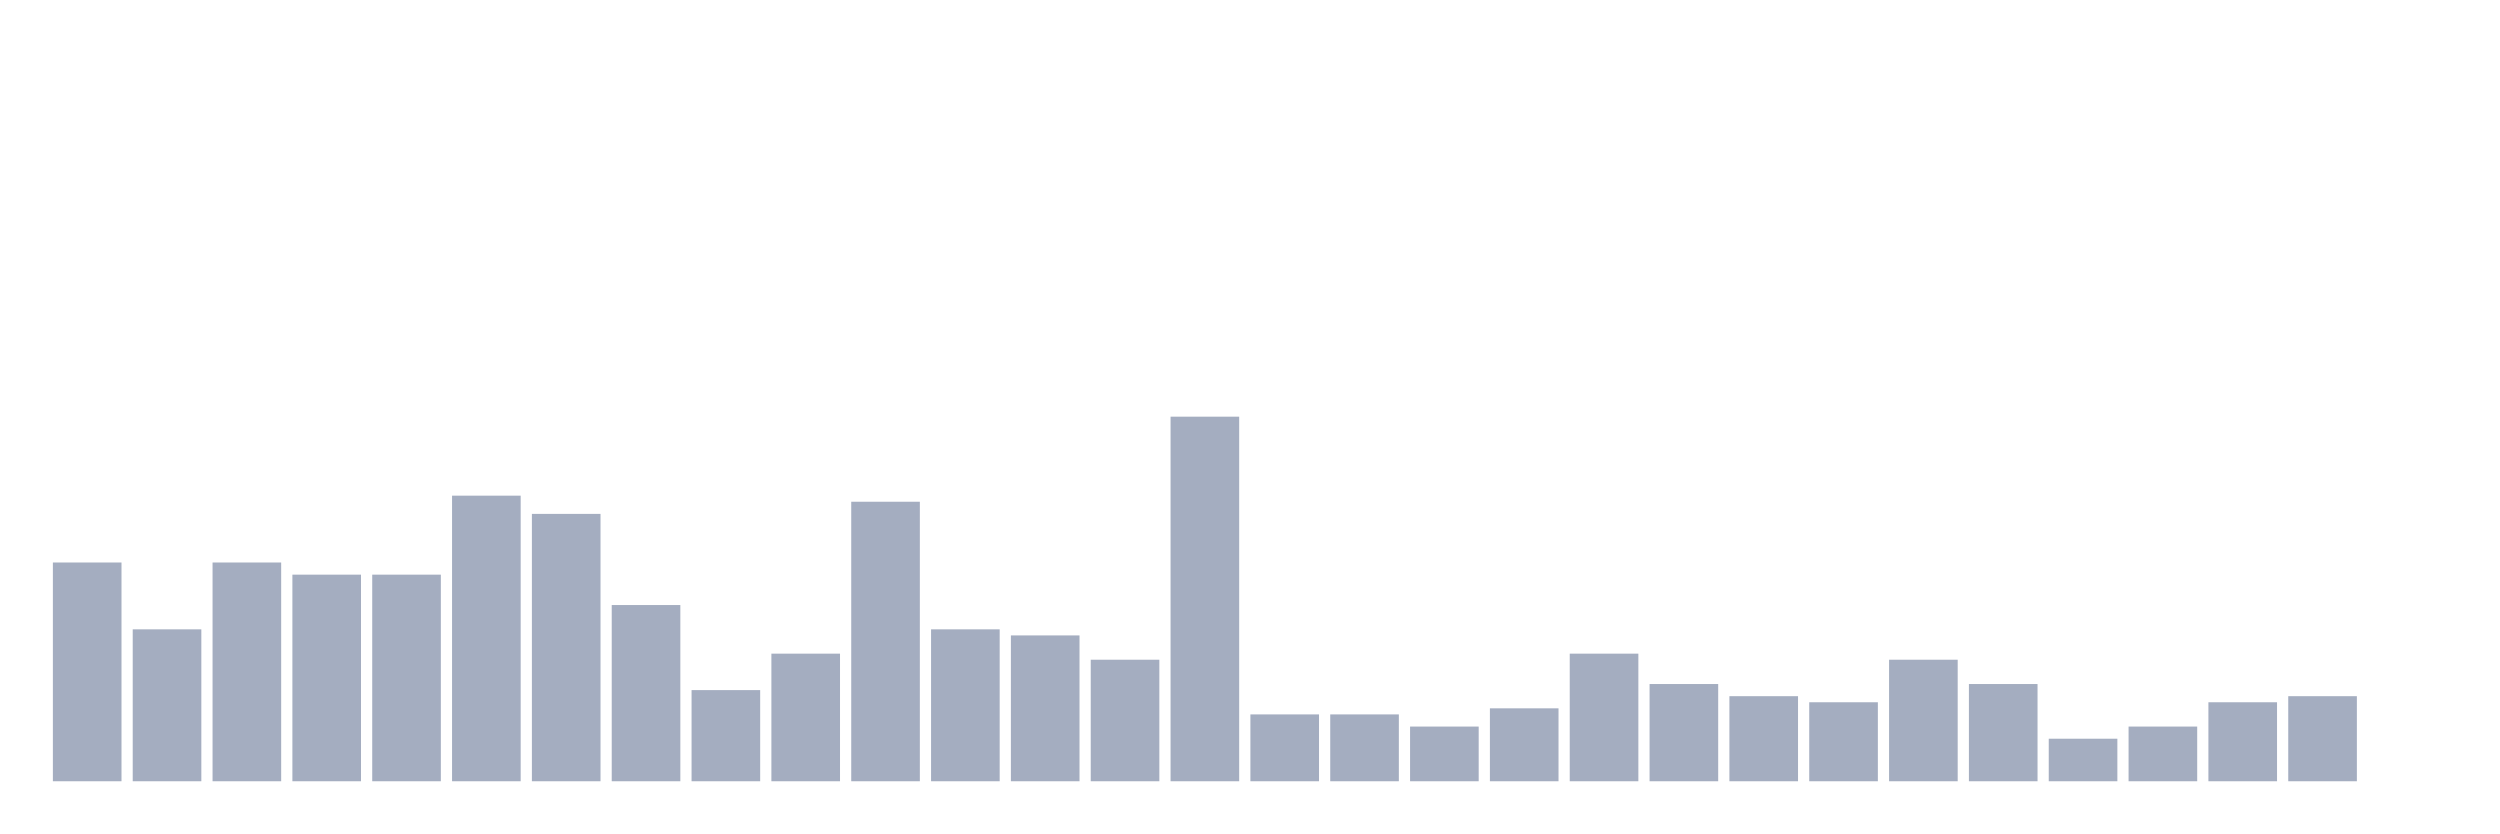
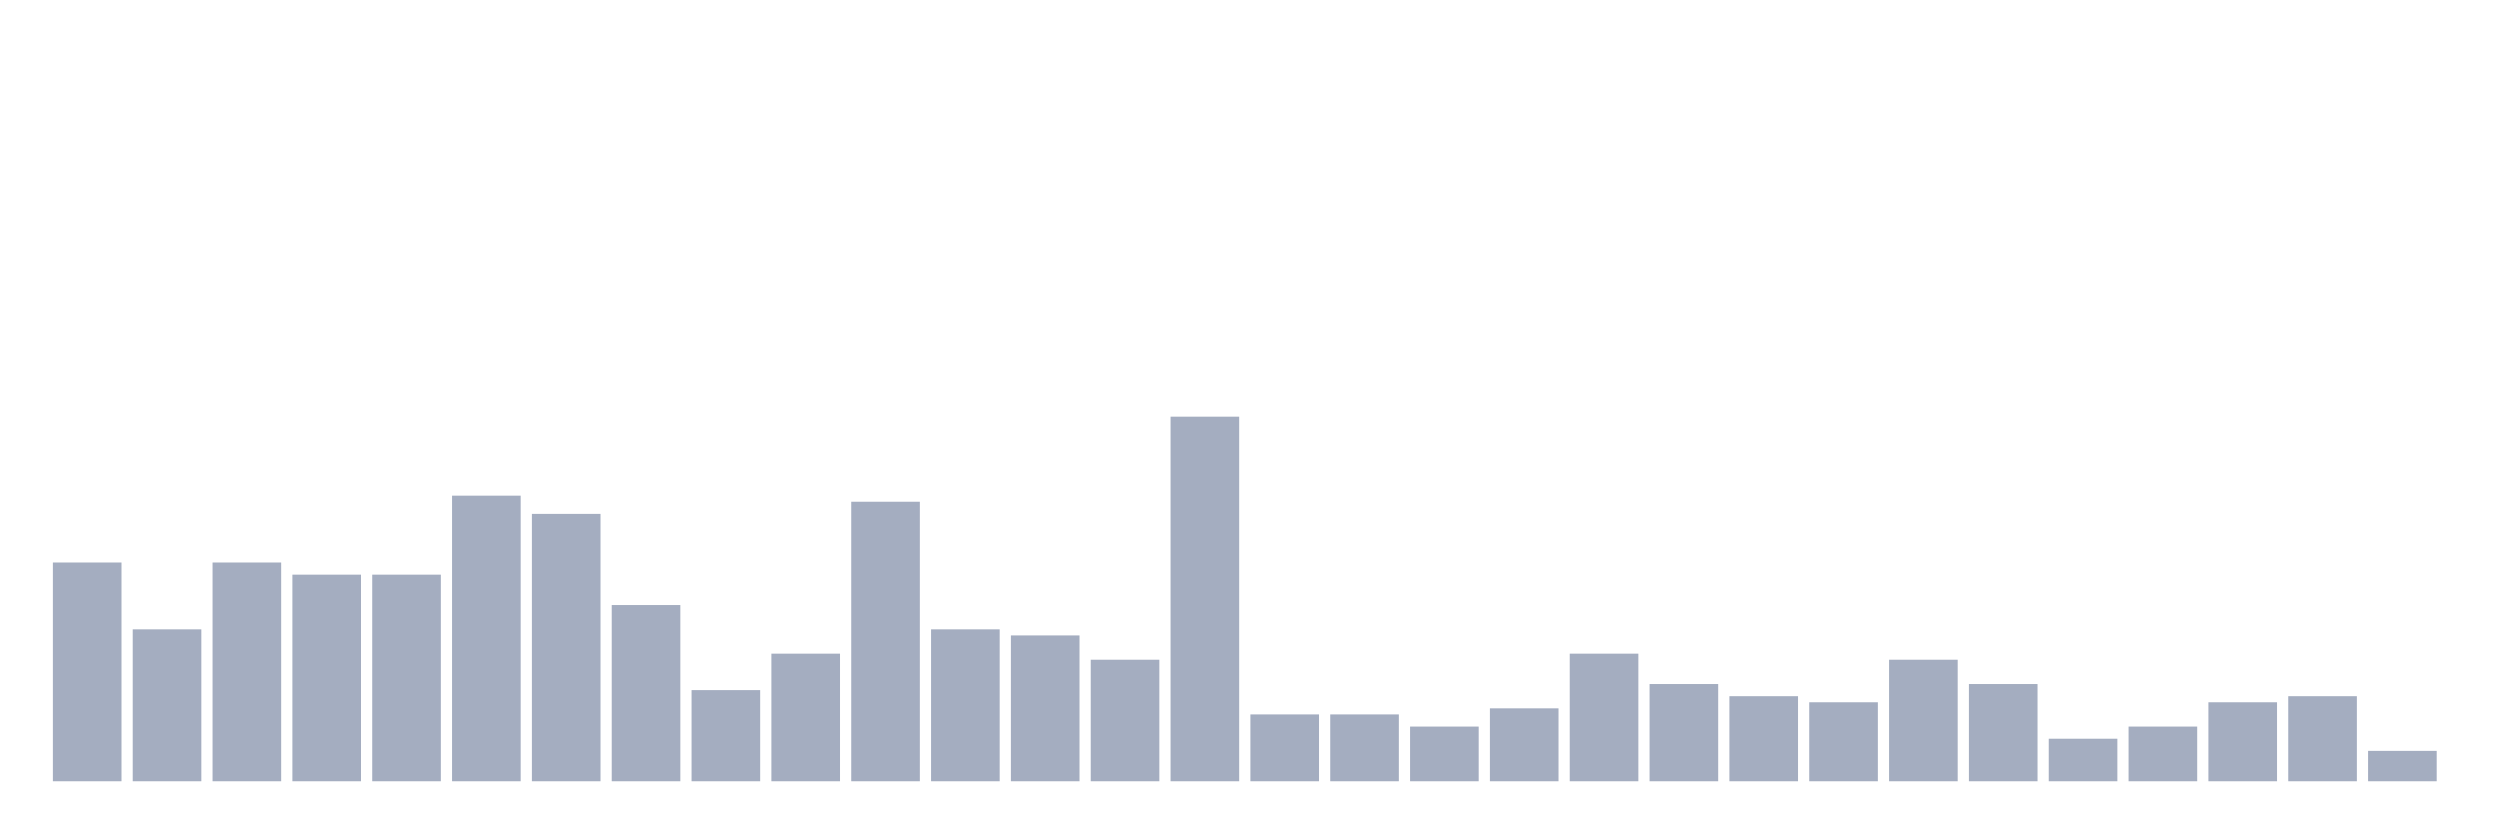
<svg xmlns="http://www.w3.org/2000/svg" viewBox="0 0 480 160">
  <g transform="translate(10,10)">
    <rect class="bar" x="0.153" width="13.175" y="98" height="42" fill="rgb(164,173,192)" />
    <rect class="bar" x="15.482" width="13.175" y="110.833" height="29.167" fill="rgb(164,173,192)" />
    <rect class="bar" x="30.81" width="13.175" y="98" height="42" fill="rgb(164,173,192)" />
    <rect class="bar" x="46.138" width="13.175" y="100.333" height="39.667" fill="rgb(164,173,192)" />
    <rect class="bar" x="61.466" width="13.175" y="100.333" height="39.667" fill="rgb(164,173,192)" />
    <rect class="bar" x="76.794" width="13.175" y="85.167" height="54.833" fill="rgb(164,173,192)" />
    <rect class="bar" x="92.123" width="13.175" y="88.667" height="51.333" fill="rgb(164,173,192)" />
    <rect class="bar" x="107.451" width="13.175" y="106.167" height="33.833" fill="rgb(164,173,192)" />
    <rect class="bar" x="122.779" width="13.175" y="122.5" height="17.5" fill="rgb(164,173,192)" />
    <rect class="bar" x="138.107" width="13.175" y="115.5" height="24.5" fill="rgb(164,173,192)" />
    <rect class="bar" x="153.436" width="13.175" y="86.333" height="53.667" fill="rgb(164,173,192)" />
    <rect class="bar" x="168.764" width="13.175" y="110.833" height="29.167" fill="rgb(164,173,192)" />
    <rect class="bar" x="184.092" width="13.175" y="112" height="28" fill="rgb(164,173,192)" />
    <rect class="bar" x="199.42" width="13.175" y="116.667" height="23.333" fill="rgb(164,173,192)" />
    <rect class="bar" x="214.748" width="13.175" y="70" height="70" fill="rgb(164,173,192)" />
    <rect class="bar" x="230.077" width="13.175" y="127.167" height="12.833" fill="rgb(164,173,192)" />
    <rect class="bar" x="245.405" width="13.175" y="127.167" height="12.833" fill="rgb(164,173,192)" />
    <rect class="bar" x="260.733" width="13.175" y="129.5" height="10.5" fill="rgb(164,173,192)" />
    <rect class="bar" x="276.061" width="13.175" y="126" height="14" fill="rgb(164,173,192)" />
    <rect class="bar" x="291.39" width="13.175" y="115.5" height="24.5" fill="rgb(164,173,192)" />
    <rect class="bar" x="306.718" width="13.175" y="121.333" height="18.667" fill="rgb(164,173,192)" />
    <rect class="bar" x="322.046" width="13.175" y="123.667" height="16.333" fill="rgb(164,173,192)" />
    <rect class="bar" x="337.374" width="13.175" y="124.833" height="15.167" fill="rgb(164,173,192)" />
    <rect class="bar" x="352.702" width="13.175" y="116.667" height="23.333" fill="rgb(164,173,192)" />
    <rect class="bar" x="368.031" width="13.175" y="121.333" height="18.667" fill="rgb(164,173,192)" />
    <rect class="bar" x="383.359" width="13.175" y="131.833" height="8.167" fill="rgb(164,173,192)" />
    <rect class="bar" x="398.687" width="13.175" y="129.5" height="10.5" fill="rgb(164,173,192)" />
    <rect class="bar" x="414.015" width="13.175" y="124.833" height="15.167" fill="rgb(164,173,192)" />
    <rect class="bar" x="429.344" width="13.175" y="123.667" height="16.333" fill="rgb(164,173,192)" />
-     <rect class="bar" x="444.672" width="13.175" y="140" height="0" fill="rgb(164,173,192)" />
+     <rect class="bar" x="444.672" width="13.175" y="134.167" height="5.833" fill="rgb(164,173,192)" />
  </g>
</svg>
